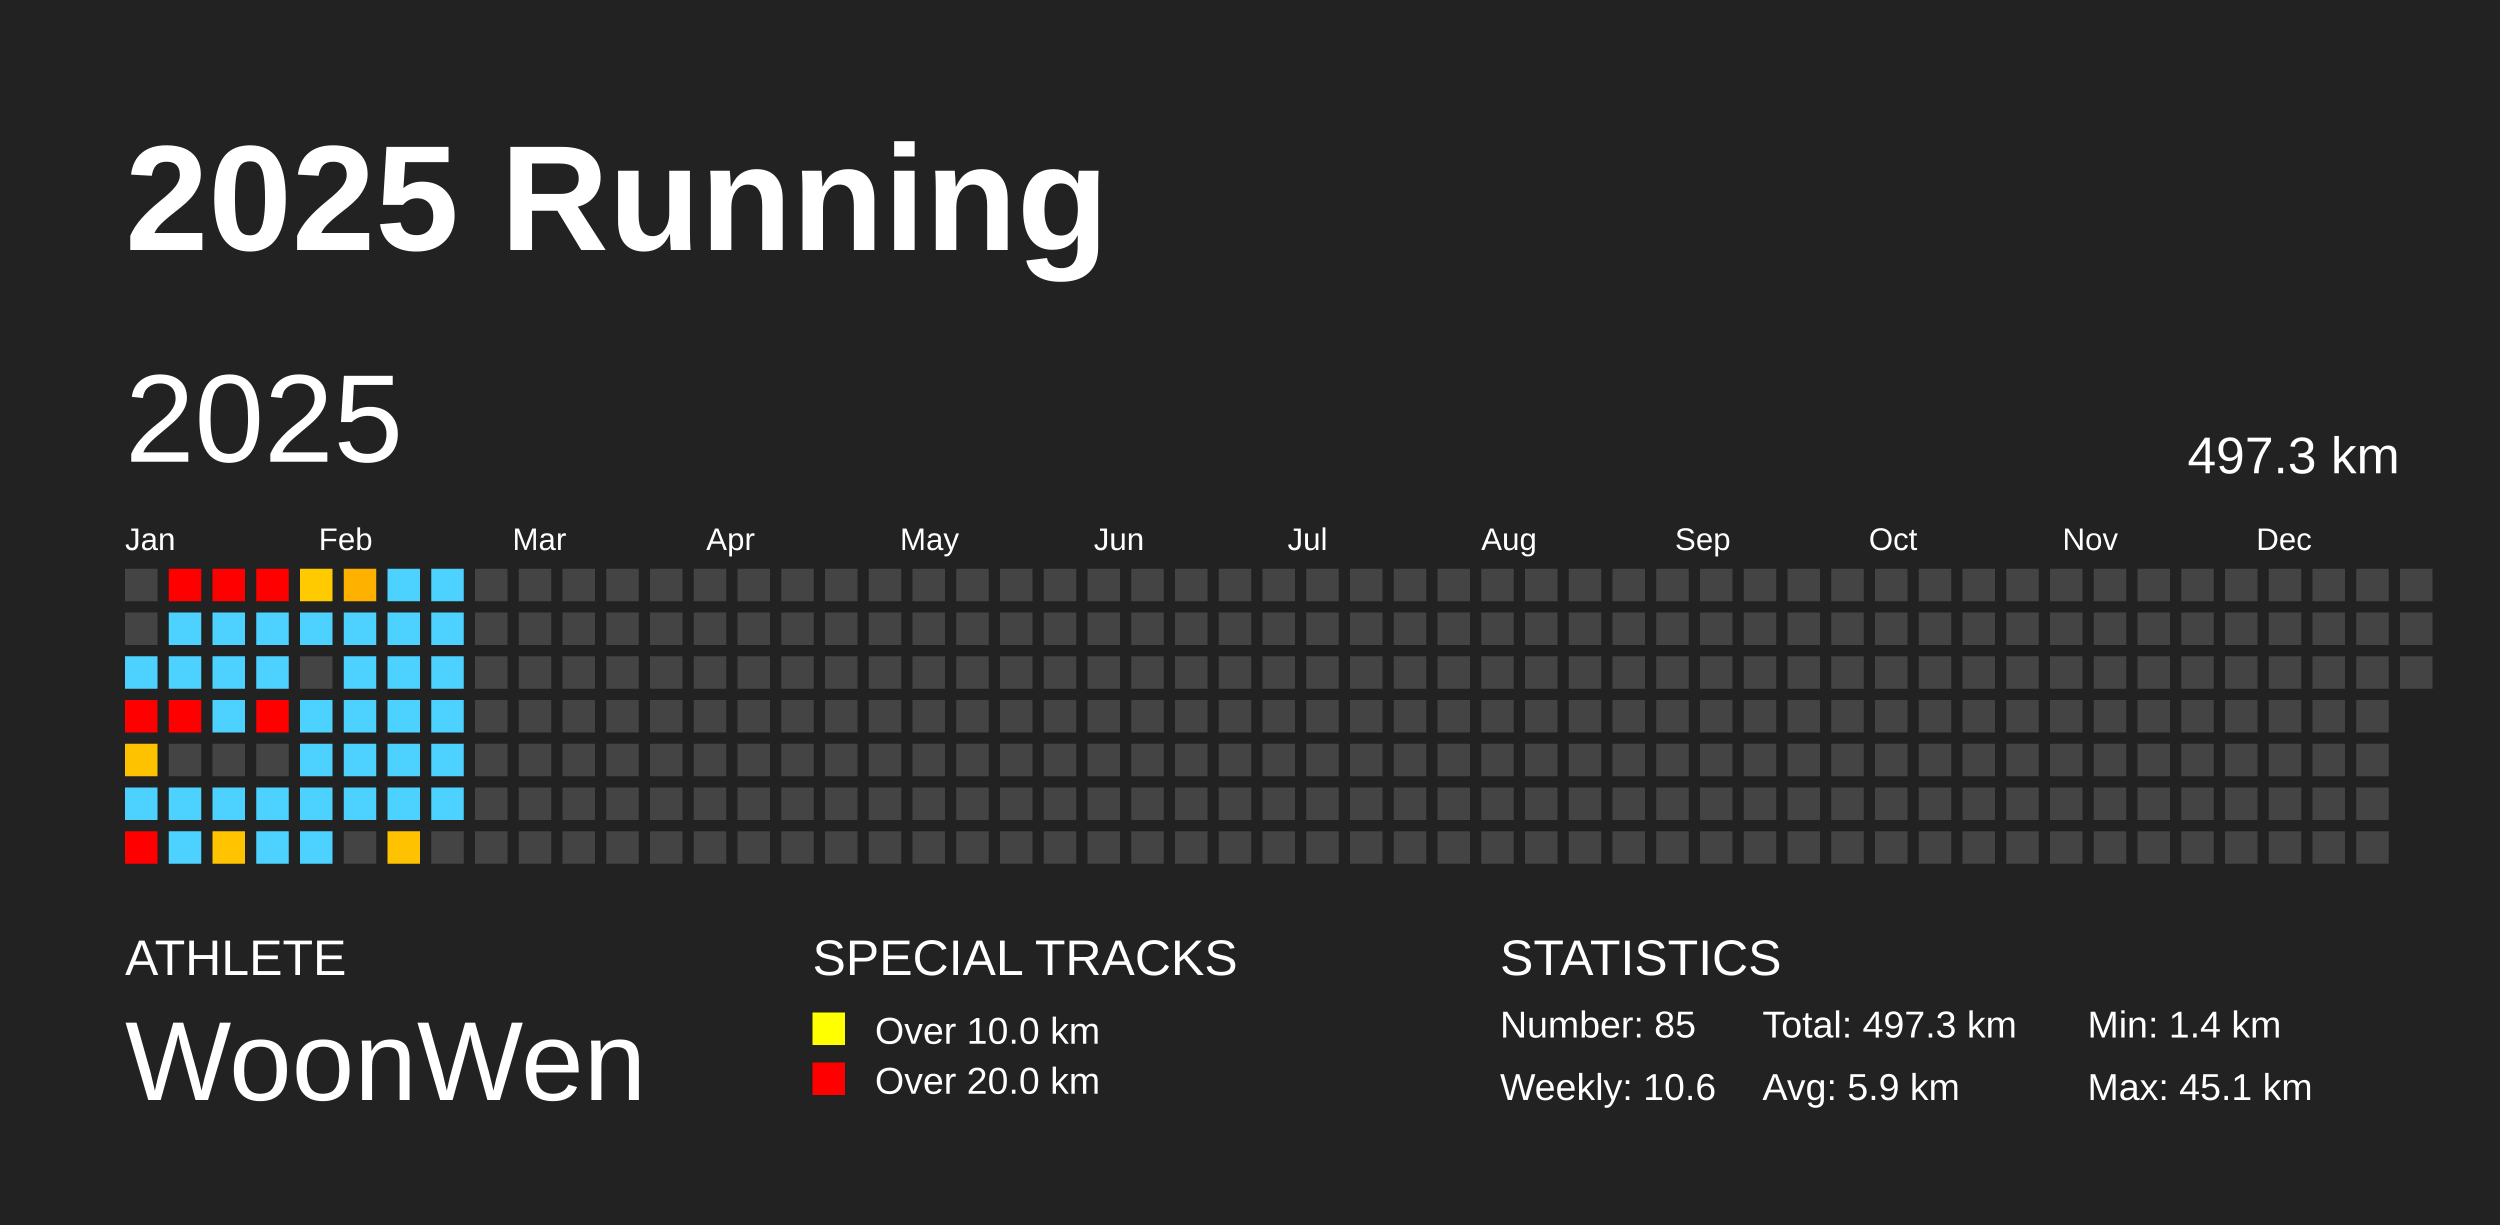
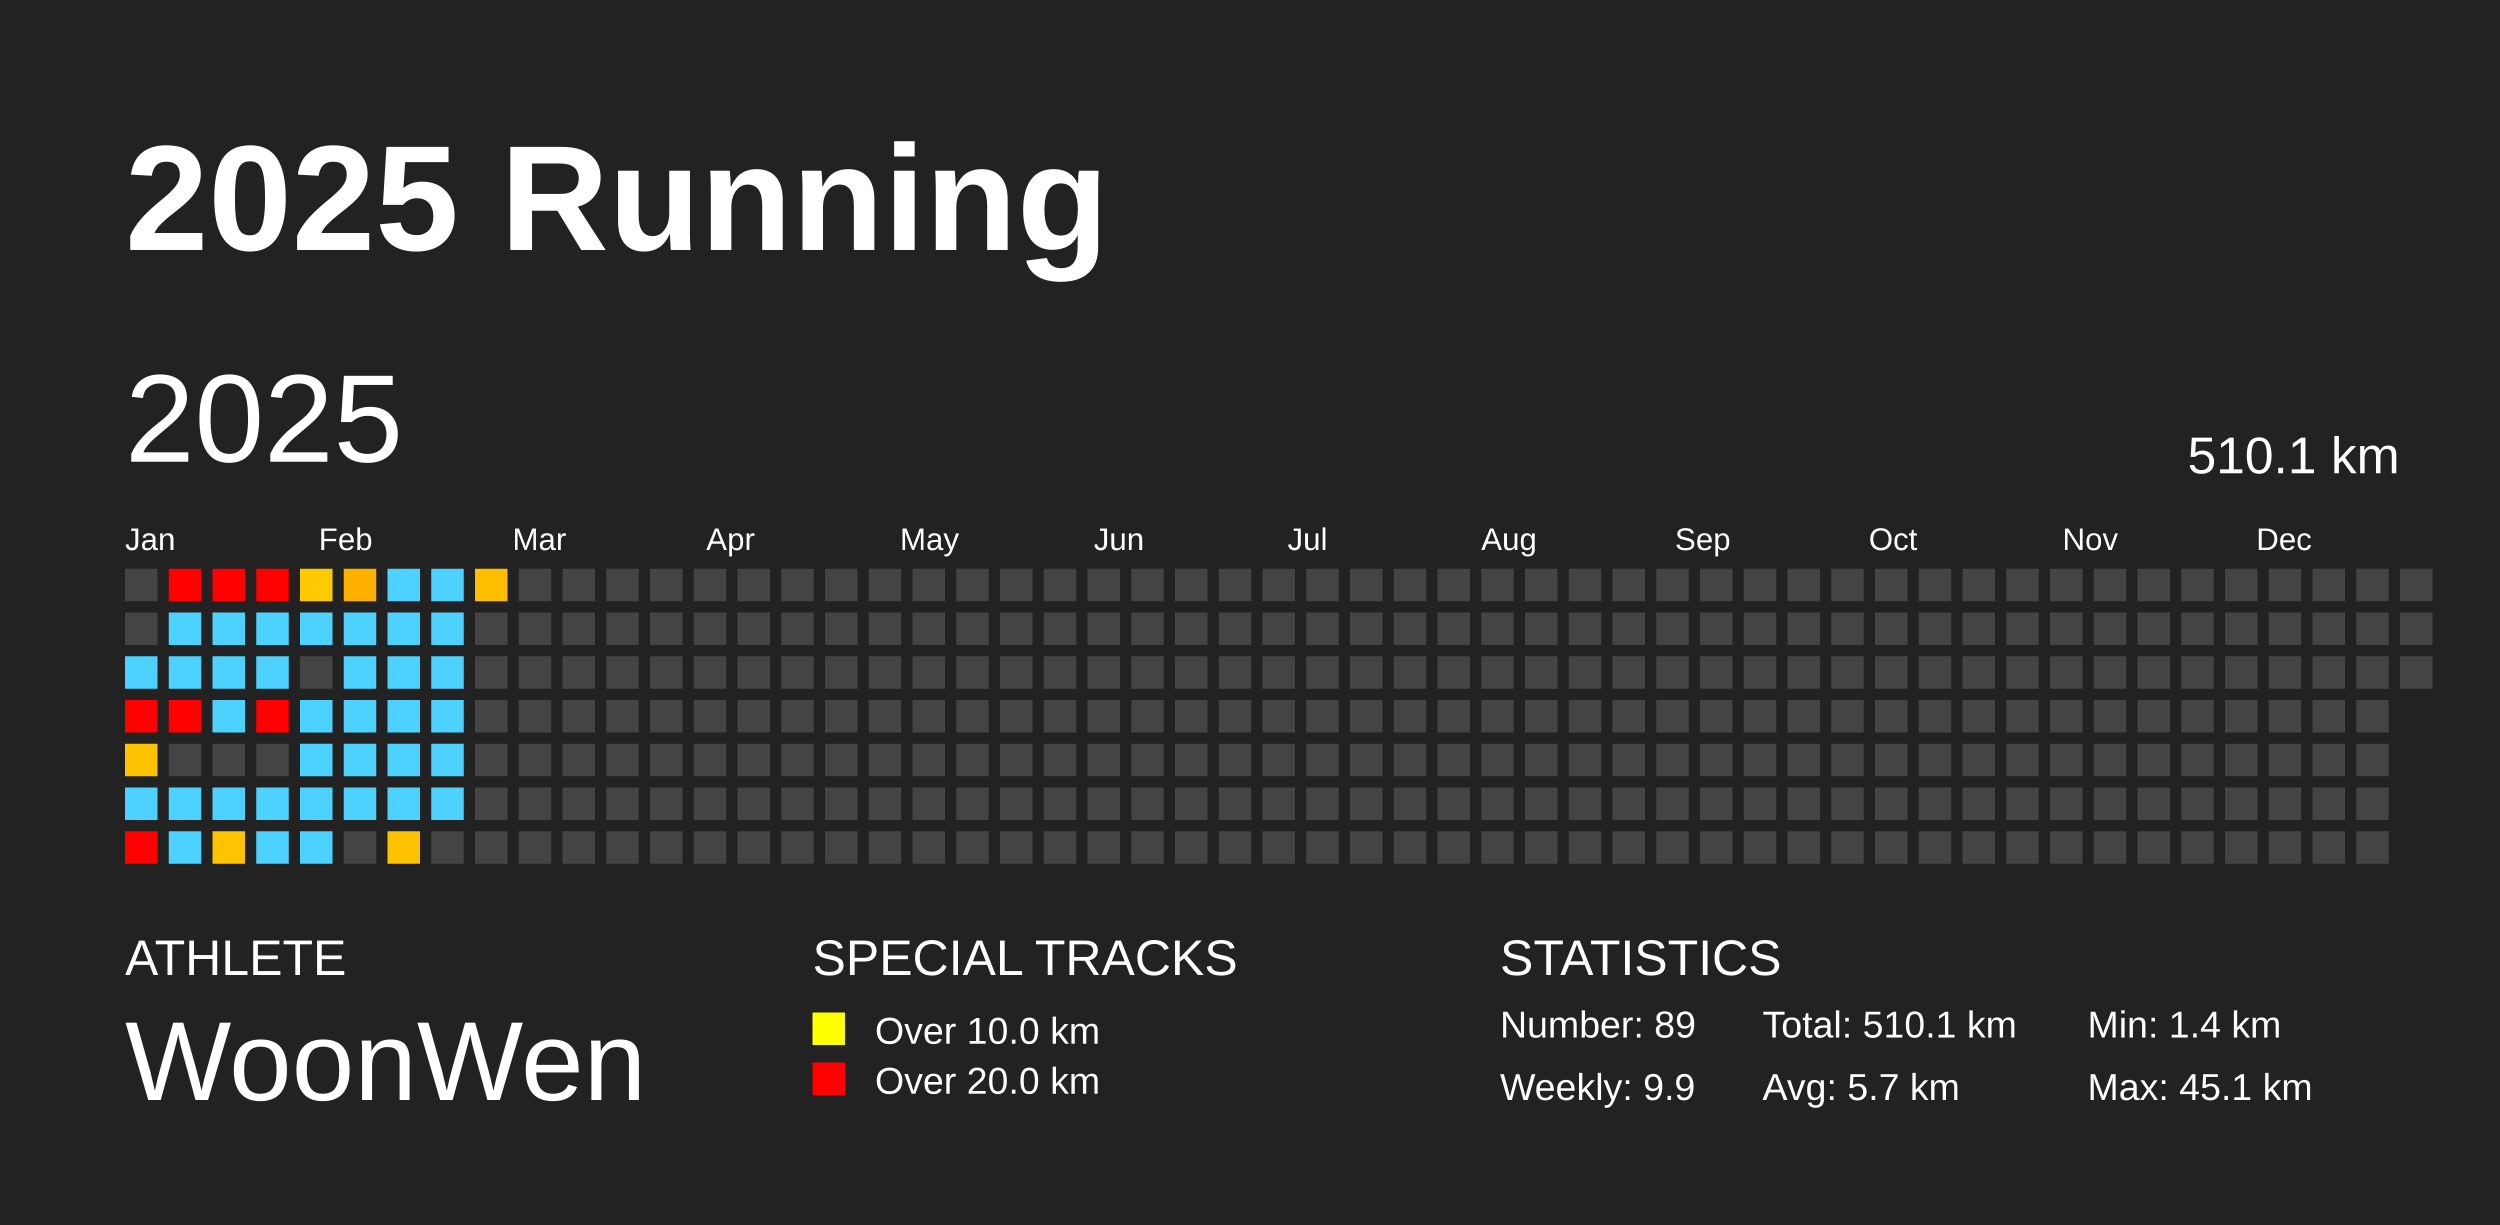
<svg xmlns="http://www.w3.org/2000/svg" baseProfile="full" height="98mm" version="1.1" viewBox="0,0,200,98" width="200mm">
  <defs />
  <rect fill="#222222" height="98" width="200" x="0" y="0" />
  <text fill="#FFFFFF" style="font-size:12px; font-family:Arial; font-weight:bold;" x="10" y="20">2025 Running</text>
  <text fill="#FFFFFF" style="font-size:4px; font-family:Arial" x="10" y="78">ATHLETE</text>
  <text fill="#FFFFFF" style="font-size:9px; font-family:Arial" x="10" y="88">WoonWen</text>
  <text fill="#FFFFFF" style="font-size:4px; font-family:Arial" x="65" y="78">SPECIAL TRACKS</text>
  <rect fill="yellow" height="2.6" width="2.6" x="65" y="81" />
  <text fill="#FFFFFF" style="font-size:3px; font-family:Arial" x="70" y="83.5">Over 10.0 km</text>
  <rect fill="red" height="2.6" width="2.6" x="65" y="85" />
  <text fill="#FFFFFF" style="font-size:3px; font-family:Arial" x="70" y="87.5">Over 20.0 km</text>
  <text fill="#FFFFFF" style="font-size:4px; font-family:Arial" x="120" y="78">STATISTICS</text>
-   <text fill="#FFFFFF" style="font-size:3px; font-family:Arial" x="120" y="83">Number: 85</text>
-   <text fill="#FFFFFF" style="font-size:3px; font-family:Arial" x="120" y="88">Weekly: 10.6</text>
-   <text fill="#FFFFFF" style="font-size:3px; font-family:Arial" x="141" y="83">Total: 497.3 km</text>
-   <text fill="#FFFFFF" style="font-size:3px; font-family:Arial" x="141" y="88">Avg: 5.9 km</text>
+   <text fill="#FFFFFF" style="font-size:3px; font-family:Arial" x="120" y="83">Number: 89</text>
+   <text fill="#FFFFFF" style="font-size:3px; font-family:Arial" x="120" y="88">Weekly: 9.9</text>
+   <text fill="#FFFFFF" style="font-size:3px; font-family:Arial" x="141" y="83">Total: 510.1 km</text>
+   <text fill="#FFFFFF" style="font-size:3px; font-family:Arial" x="141" y="88">Avg: 5.7 km</text>
  <text fill="#FFFFFF" style="font-size:3px; font-family:Arial" x="167" y="83">Min: 1.4 km</text>
  <text fill="#FFFFFF" style="font-size:3px; font-family:Arial" x="167" y="88">Max: 45.1 km</text>
  <text dominant-baseline="hanging" fill="#FFFFFF" style="font-size:10.0px; font-family:Arial;" x="10" y="30">2025</text>
-   <text dominant-baseline="hanging" fill="#FFFFFF" style="font-size:4.125px; font-family:Arial;" x="175" y="35">497.3 km</text>
+   <text dominant-baseline="hanging" fill="#FFFFFF" style="font-size:4.125px; font-family:Arial;" x="175" y="35">510.1 km</text>
  <text fill="#FFFFFF" style="font-size:2.5px; font-family:Arial" x="10.0" y="44">Jan</text>
  <text fill="#FFFFFF" style="font-size:2.5px; font-family:Arial" x="25.5" y="44">Feb</text>
  <text fill="#FFFFFF" style="font-size:2.5px; font-family:Arial" x="41.0" y="44">Mar</text>
  <text fill="#FFFFFF" style="font-size:2.5px; font-family:Arial" x="56.5" y="44">Apr</text>
  <text fill="#FFFFFF" style="font-size:2.5px; font-family:Arial" x="72.0" y="44">May</text>
  <text fill="#FFFFFF" style="font-size:2.5px; font-family:Arial" x="87.5" y="44">Jun</text>
  <text fill="#FFFFFF" style="font-size:2.5px; font-family:Arial" x="103.0" y="44">Jul</text>
  <text fill="#FFFFFF" style="font-size:2.5px; font-family:Arial" x="118.5" y="44">Aug</text>
  <text fill="#FFFFFF" style="font-size:2.5px; font-family:Arial" x="134.0" y="44">Sep</text>
  <text fill="#FFFFFF" style="font-size:2.5px; font-family:Arial" x="149.5" y="44">Oct</text>
  <text fill="#FFFFFF" style="font-size:2.5px; font-family:Arial" x="165.0" y="44">Nov</text>
  <text fill="#FFFFFF" style="font-size:2.5px; font-family:Arial" x="180.5" y="44">Dec</text>
  <rect fill="#444444" height="2.6" width="2.6" x="10.0" y="45.5" />
  <rect fill="#444444" height="2.6" width="2.6" x="10.0" y="49.0" />
  <rect fill="#4dd2ff" height="2.6" width="2.6" x="10.0" y="52.5" />
  <rect fill="red" height="2.6" width="2.6" x="10.0" y="56.0" />
  <rect fill="#ffc200" height="2.6" width="2.6" x="10.0" y="59.5" />
  <rect fill="#4dd2ff" height="2.6" width="2.6" x="10.0" y="63.0" />
  <rect fill="red" height="2.6" width="2.6" x="10.0" y="66.5" />
  <rect fill="red" height="2.6" width="2.6" x="13.5" y="45.5" />
  <rect fill="#4dd2ff" height="2.6" width="2.6" x="13.5" y="49.0" />
  <rect fill="#4dd2ff" height="2.6" width="2.6" x="13.5" y="52.5" />
  <rect fill="red" height="2.6" width="2.6" x="13.5" y="56.0" />
  <rect fill="#444444" height="2.6" width="2.6" x="13.5" y="59.5" />
  <rect fill="#4dd2ff" height="2.6" width="2.6" x="13.5" y="63.0" />
  <rect fill="#4dd2ff" height="2.6" width="2.6" x="13.5" y="66.5" />
  <rect fill="red" height="2.6" width="2.6" x="17.0" y="45.5" />
  <rect fill="#4dd2ff" height="2.6" width="2.6" x="17.0" y="49.0" />
  <rect fill="#4dd2ff" height="2.6" width="2.6" x="17.0" y="52.5" />
  <rect fill="#4dd2ff" height="2.6" width="2.6" x="17.0" y="56.0" />
  <rect fill="#444444" height="2.6" width="2.6" x="17.0" y="59.5" />
  <rect fill="#4dd2ff" height="2.6" width="2.6" x="17.0" y="63.0" />
  <rect fill="#ffc300" height="2.6" width="2.6" x="17.0" y="66.5" />
  <rect fill="red" height="2.6" width="2.6" x="20.5" y="45.5" />
  <rect fill="#4dd2ff" height="2.6" width="2.6" x="20.5" y="49.0" />
  <rect fill="#4dd2ff" height="2.6" width="2.6" x="20.5" y="52.5" />
  <rect fill="red" height="2.6" width="2.6" x="20.5" y="56.0" />
  <rect fill="#444444" height="2.6" width="2.6" x="20.5" y="59.5" />
  <rect fill="#4dd2ff" height="2.6" width="2.6" x="20.5" y="63.0" />
  <rect fill="#4dd2ff" height="2.6" width="2.6" x="20.5" y="66.5" />
  <rect fill="#ffcb00" height="2.6" width="2.6" x="24.0" y="45.5" />
  <rect fill="#4dd2ff" height="2.6" width="2.6" x="24.0" y="49.0" />
  <rect fill="#444444" height="2.6" width="2.6" x="24.0" y="52.5" />
  <rect fill="#4dd2ff" height="2.6" width="2.6" x="24.0" y="56.0" />
  <rect fill="#4dd2ff" height="2.6" width="2.6" x="24.0" y="59.5" />
  <rect fill="#4dd2ff" height="2.6" width="2.6" x="24.0" y="63.0" />
  <rect fill="#4dd2ff" height="2.6" width="2.6" x="24.0" y="66.5" />
  <rect fill="#ffb100" height="2.6" width="2.6" x="27.5" y="45.5" />
  <rect fill="#4dd2ff" height="2.6" width="2.6" x="27.5" y="49.0" />
  <rect fill="#4dd2ff" height="2.6" width="2.6" x="27.5" y="52.5" />
  <rect fill="#4dd2ff" height="2.6" width="2.6" x="27.5" y="56.0" />
  <rect fill="#4dd2ff" height="2.6" width="2.6" x="27.5" y="59.5" />
  <rect fill="#4dd2ff" height="2.6" width="2.6" x="27.5" y="63.0" />
  <rect fill="#444444" height="2.6" width="2.6" x="27.5" y="66.5" />
  <rect fill="#4dd2ff" height="2.6" width="2.6" x="31.0" y="45.5" />
  <rect fill="#4dd2ff" height="2.6" width="2.6" x="31.0" y="49.0" />
  <rect fill="#4dd2ff" height="2.6" width="2.6" x="31.0" y="52.5" />
  <rect fill="#4dd2ff" height="2.6" width="2.6" x="31.0" y="56.0" />
  <rect fill="#4dd2ff" height="2.6" width="2.6" x="31.0" y="59.5" />
  <rect fill="#4dd2ff" height="2.6" width="2.6" x="31.0" y="63.0" />
  <rect fill="#ffc200" height="2.6" width="2.6" x="31.0" y="66.5" />
  <rect fill="#4dd2ff" height="2.6" width="2.6" x="34.5" y="45.5" />
  <rect fill="#4dd2ff" height="2.6" width="2.6" x="34.5" y="49.0" />
  <rect fill="#4dd2ff" height="2.6" width="2.6" x="34.5" y="52.5" />
  <rect fill="#4dd2ff" height="2.6" width="2.6" x="34.5" y="56.0" />
  <rect fill="#4dd2ff" height="2.6" width="2.6" x="34.5" y="59.5" />
  <rect fill="#4dd2ff" height="2.6" width="2.6" x="34.5" y="63.0" />
  <rect fill="#444444" height="2.6" width="2.6" x="34.5" y="66.5" />
-   <rect fill="#444444" height="2.6" width="2.6" x="38.0" y="45.5" />
+   <rect fill="#ffbe00" height="2.6" width="2.6" x="38.0" y="45.5" />
  <rect fill="#444444" height="2.6" width="2.6" x="38.0" y="49.0" />
  <rect fill="#444444" height="2.6" width="2.6" x="38.0" y="52.5" />
  <rect fill="#444444" height="2.6" width="2.6" x="38.0" y="56.0" />
  <rect fill="#444444" height="2.6" width="2.6" x="38.0" y="59.5" />
  <rect fill="#444444" height="2.6" width="2.6" x="38.0" y="63.0" />
  <rect fill="#444444" height="2.6" width="2.6" x="38.0" y="66.5" />
  <rect fill="#444444" height="2.6" width="2.6" x="41.5" y="45.5" />
  <rect fill="#444444" height="2.6" width="2.6" x="41.5" y="49.0" />
  <rect fill="#444444" height="2.6" width="2.6" x="41.5" y="52.5" />
  <rect fill="#444444" height="2.6" width="2.6" x="41.5" y="56.0" />
  <rect fill="#444444" height="2.6" width="2.6" x="41.5" y="59.5" />
  <rect fill="#444444" height="2.6" width="2.6" x="41.5" y="63.0" />
  <rect fill="#444444" height="2.6" width="2.6" x="41.5" y="66.5" />
  <rect fill="#444444" height="2.6" width="2.6" x="45.0" y="45.5" />
  <rect fill="#444444" height="2.6" width="2.6" x="45.0" y="49.0" />
  <rect fill="#444444" height="2.6" width="2.6" x="45.0" y="52.5" />
  <rect fill="#444444" height="2.6" width="2.6" x="45.0" y="56.0" />
  <rect fill="#444444" height="2.6" width="2.6" x="45.0" y="59.5" />
  <rect fill="#444444" height="2.6" width="2.6" x="45.0" y="63.0" />
  <rect fill="#444444" height="2.6" width="2.6" x="45.0" y="66.5" />
  <rect fill="#444444" height="2.6" width="2.6" x="48.5" y="45.5" />
  <rect fill="#444444" height="2.6" width="2.6" x="48.5" y="49.0" />
  <rect fill="#444444" height="2.6" width="2.6" x="48.5" y="52.5" />
  <rect fill="#444444" height="2.6" width="2.6" x="48.5" y="56.0" />
  <rect fill="#444444" height="2.6" width="2.6" x="48.5" y="59.5" />
  <rect fill="#444444" height="2.6" width="2.6" x="48.5" y="63.0" />
  <rect fill="#444444" height="2.6" width="2.6" x="48.5" y="66.5" />
  <rect fill="#444444" height="2.6" width="2.6" x="52.0" y="45.5" />
  <rect fill="#444444" height="2.6" width="2.6" x="52.0" y="49.0" />
  <rect fill="#444444" height="2.6" width="2.6" x="52.0" y="52.5" />
  <rect fill="#444444" height="2.6" width="2.6" x="52.0" y="56.0" />
  <rect fill="#444444" height="2.6" width="2.6" x="52.0" y="59.5" />
  <rect fill="#444444" height="2.6" width="2.6" x="52.0" y="63.0" />
  <rect fill="#444444" height="2.6" width="2.6" x="52.0" y="66.5" />
  <rect fill="#444444" height="2.6" width="2.6" x="55.5" y="45.5" />
  <rect fill="#444444" height="2.6" width="2.6" x="55.5" y="49.0" />
  <rect fill="#444444" height="2.6" width="2.6" x="55.5" y="52.5" />
  <rect fill="#444444" height="2.6" width="2.6" x="55.5" y="56.0" />
  <rect fill="#444444" height="2.6" width="2.6" x="55.5" y="59.5" />
  <rect fill="#444444" height="2.6" width="2.6" x="55.5" y="63.0" />
  <rect fill="#444444" height="2.6" width="2.6" x="55.5" y="66.5" />
  <rect fill="#444444" height="2.6" width="2.6" x="59.0" y="45.5" />
  <rect fill="#444444" height="2.6" width="2.6" x="59.0" y="49.0" />
  <rect fill="#444444" height="2.6" width="2.6" x="59.0" y="52.5" />
  <rect fill="#444444" height="2.6" width="2.6" x="59.0" y="56.0" />
  <rect fill="#444444" height="2.6" width="2.6" x="59.0" y="59.5" />
  <rect fill="#444444" height="2.6" width="2.6" x="59.0" y="63.0" />
  <rect fill="#444444" height="2.6" width="2.6" x="59.0" y="66.5" />
  <rect fill="#444444" height="2.6" width="2.6" x="62.5" y="45.5" />
  <rect fill="#444444" height="2.6" width="2.6" x="62.5" y="49.0" />
  <rect fill="#444444" height="2.6" width="2.6" x="62.5" y="52.5" />
  <rect fill="#444444" height="2.6" width="2.6" x="62.5" y="56.0" />
  <rect fill="#444444" height="2.6" width="2.6" x="62.5" y="59.5" />
  <rect fill="#444444" height="2.6" width="2.6" x="62.5" y="63.0" />
  <rect fill="#444444" height="2.6" width="2.6" x="62.5" y="66.5" />
  <rect fill="#444444" height="2.6" width="2.6" x="66.0" y="45.5" />
  <rect fill="#444444" height="2.6" width="2.6" x="66.0" y="49.0" />
  <rect fill="#444444" height="2.6" width="2.6" x="66.0" y="52.5" />
  <rect fill="#444444" height="2.6" width="2.6" x="66.0" y="56.0" />
  <rect fill="#444444" height="2.6" width="2.6" x="66.0" y="59.5" />
  <rect fill="#444444" height="2.6" width="2.6" x="66.0" y="63.0" />
  <rect fill="#444444" height="2.6" width="2.6" x="66.0" y="66.5" />
  <rect fill="#444444" height="2.6" width="2.6" x="69.5" y="45.5" />
  <rect fill="#444444" height="2.6" width="2.6" x="69.5" y="49.0" />
  <rect fill="#444444" height="2.6" width="2.6" x="69.5" y="52.5" />
  <rect fill="#444444" height="2.6" width="2.6" x="69.5" y="56.0" />
  <rect fill="#444444" height="2.6" width="2.6" x="69.5" y="59.5" />
  <rect fill="#444444" height="2.6" width="2.6" x="69.5" y="63.0" />
  <rect fill="#444444" height="2.6" width="2.6" x="69.5" y="66.5" />
  <rect fill="#444444" height="2.6" width="2.6" x="73.0" y="45.5" />
  <rect fill="#444444" height="2.6" width="2.6" x="73.0" y="49.0" />
  <rect fill="#444444" height="2.6" width="2.6" x="73.0" y="52.5" />
  <rect fill="#444444" height="2.6" width="2.6" x="73.0" y="56.0" />
  <rect fill="#444444" height="2.6" width="2.6" x="73.0" y="59.5" />
  <rect fill="#444444" height="2.6" width="2.6" x="73.0" y="63.0" />
  <rect fill="#444444" height="2.6" width="2.6" x="73.0" y="66.5" />
  <rect fill="#444444" height="2.6" width="2.6" x="76.5" y="45.5" />
  <rect fill="#444444" height="2.6" width="2.6" x="76.5" y="49.0" />
  <rect fill="#444444" height="2.6" width="2.6" x="76.5" y="52.5" />
  <rect fill="#444444" height="2.6" width="2.6" x="76.5" y="56.0" />
  <rect fill="#444444" height="2.6" width="2.6" x="76.5" y="59.5" />
  <rect fill="#444444" height="2.6" width="2.6" x="76.5" y="63.0" />
  <rect fill="#444444" height="2.6" width="2.6" x="76.5" y="66.5" />
  <rect fill="#444444" height="2.6" width="2.6" x="80.0" y="45.5" />
  <rect fill="#444444" height="2.6" width="2.6" x="80.0" y="49.0" />
  <rect fill="#444444" height="2.6" width="2.6" x="80.0" y="52.5" />
  <rect fill="#444444" height="2.6" width="2.6" x="80.0" y="56.0" />
  <rect fill="#444444" height="2.6" width="2.6" x="80.0" y="59.5" />
  <rect fill="#444444" height="2.6" width="2.6" x="80.0" y="63.0" />
  <rect fill="#444444" height="2.6" width="2.6" x="80.0" y="66.5" />
  <rect fill="#444444" height="2.6" width="2.6" x="83.5" y="45.5" />
  <rect fill="#444444" height="2.6" width="2.6" x="83.5" y="49.0" />
  <rect fill="#444444" height="2.6" width="2.6" x="83.5" y="52.5" />
  <rect fill="#444444" height="2.6" width="2.6" x="83.5" y="56.0" />
  <rect fill="#444444" height="2.6" width="2.6" x="83.5" y="59.5" />
  <rect fill="#444444" height="2.6" width="2.6" x="83.5" y="63.0" />
  <rect fill="#444444" height="2.6" width="2.6" x="83.5" y="66.5" />
  <rect fill="#444444" height="2.6" width="2.6" x="87.0" y="45.5" />
  <rect fill="#444444" height="2.6" width="2.6" x="87.0" y="49.0" />
  <rect fill="#444444" height="2.6" width="2.6" x="87.0" y="52.5" />
  <rect fill="#444444" height="2.6" width="2.6" x="87.0" y="56.0" />
  <rect fill="#444444" height="2.6" width="2.6" x="87.0" y="59.5" />
  <rect fill="#444444" height="2.6" width="2.6" x="87.0" y="63.0" />
  <rect fill="#444444" height="2.6" width="2.6" x="87.0" y="66.5" />
  <rect fill="#444444" height="2.6" width="2.6" x="90.5" y="45.5" />
  <rect fill="#444444" height="2.6" width="2.6" x="90.5" y="49.0" />
  <rect fill="#444444" height="2.6" width="2.6" x="90.5" y="52.5" />
  <rect fill="#444444" height="2.6" width="2.6" x="90.5" y="56.0" />
  <rect fill="#444444" height="2.6" width="2.6" x="90.5" y="59.5" />
  <rect fill="#444444" height="2.6" width="2.6" x="90.5" y="63.0" />
  <rect fill="#444444" height="2.6" width="2.6" x="90.5" y="66.5" />
  <rect fill="#444444" height="2.6" width="2.6" x="94.0" y="45.5" />
  <rect fill="#444444" height="2.6" width="2.6" x="94.0" y="49.0" />
  <rect fill="#444444" height="2.6" width="2.6" x="94.0" y="52.5" />
  <rect fill="#444444" height="2.6" width="2.6" x="94.0" y="56.0" />
  <rect fill="#444444" height="2.6" width="2.6" x="94.0" y="59.5" />
  <rect fill="#444444" height="2.6" width="2.6" x="94.0" y="63.0" />
  <rect fill="#444444" height="2.6" width="2.6" x="94.0" y="66.5" />
  <rect fill="#444444" height="2.6" width="2.6" x="97.5" y="45.5" />
  <rect fill="#444444" height="2.6" width="2.6" x="97.5" y="49.0" />
  <rect fill="#444444" height="2.6" width="2.6" x="97.5" y="52.5" />
  <rect fill="#444444" height="2.6" width="2.6" x="97.5" y="56.0" />
  <rect fill="#444444" height="2.6" width="2.6" x="97.5" y="59.5" />
  <rect fill="#444444" height="2.6" width="2.6" x="97.5" y="63.0" />
  <rect fill="#444444" height="2.6" width="2.6" x="97.5" y="66.5" />
  <rect fill="#444444" height="2.6" width="2.6" x="101.0" y="45.5" />
  <rect fill="#444444" height="2.6" width="2.6" x="101.0" y="49.0" />
  <rect fill="#444444" height="2.6" width="2.6" x="101.0" y="52.5" />
  <rect fill="#444444" height="2.6" width="2.6" x="101.0" y="56.0" />
  <rect fill="#444444" height="2.6" width="2.6" x="101.0" y="59.5" />
  <rect fill="#444444" height="2.6" width="2.6" x="101.0" y="63.0" />
  <rect fill="#444444" height="2.6" width="2.6" x="101.0" y="66.5" />
  <rect fill="#444444" height="2.6" width="2.6" x="104.5" y="45.5" />
  <rect fill="#444444" height="2.6" width="2.6" x="104.5" y="49.0" />
  <rect fill="#444444" height="2.6" width="2.6" x="104.5" y="52.5" />
  <rect fill="#444444" height="2.6" width="2.6" x="104.5" y="56.0" />
  <rect fill="#444444" height="2.6" width="2.6" x="104.5" y="59.5" />
  <rect fill="#444444" height="2.6" width="2.6" x="104.5" y="63.0" />
  <rect fill="#444444" height="2.6" width="2.6" x="104.5" y="66.5" />
  <rect fill="#444444" height="2.6" width="2.6" x="108.0" y="45.5" />
  <rect fill="#444444" height="2.6" width="2.6" x="108.0" y="49.0" />
  <rect fill="#444444" height="2.6" width="2.6" x="108.0" y="52.5" />
  <rect fill="#444444" height="2.6" width="2.6" x="108.0" y="56.0" />
  <rect fill="#444444" height="2.6" width="2.6" x="108.0" y="59.5" />
  <rect fill="#444444" height="2.6" width="2.6" x="108.0" y="63.0" />
  <rect fill="#444444" height="2.6" width="2.6" x="108.0" y="66.5" />
  <rect fill="#444444" height="2.6" width="2.6" x="111.5" y="45.5" />
  <rect fill="#444444" height="2.6" width="2.6" x="111.5" y="49.0" />
  <rect fill="#444444" height="2.6" width="2.6" x="111.5" y="52.5" />
  <rect fill="#444444" height="2.6" width="2.6" x="111.5" y="56.0" />
  <rect fill="#444444" height="2.6" width="2.6" x="111.5" y="59.5" />
  <rect fill="#444444" height="2.6" width="2.6" x="111.5" y="63.0" />
  <rect fill="#444444" height="2.6" width="2.6" x="111.5" y="66.5" />
  <rect fill="#444444" height="2.6" width="2.6" x="115.0" y="45.5" />
  <rect fill="#444444" height="2.6" width="2.6" x="115.0" y="49.0" />
  <rect fill="#444444" height="2.6" width="2.6" x="115.0" y="52.5" />
  <rect fill="#444444" height="2.6" width="2.6" x="115.0" y="56.0" />
  <rect fill="#444444" height="2.6" width="2.6" x="115.0" y="59.5" />
  <rect fill="#444444" height="2.6" width="2.6" x="115.0" y="63.0" />
  <rect fill="#444444" height="2.6" width="2.6" x="115.0" y="66.5" />
  <rect fill="#444444" height="2.6" width="2.6" x="118.5" y="45.5" />
  <rect fill="#444444" height="2.6" width="2.6" x="118.5" y="49.0" />
  <rect fill="#444444" height="2.6" width="2.6" x="118.5" y="52.5" />
  <rect fill="#444444" height="2.6" width="2.6" x="118.5" y="56.0" />
  <rect fill="#444444" height="2.6" width="2.6" x="118.5" y="59.5" />
  <rect fill="#444444" height="2.6" width="2.6" x="118.5" y="63.0" />
  <rect fill="#444444" height="2.6" width="2.6" x="118.5" y="66.5" />
  <rect fill="#444444" height="2.6" width="2.6" x="122.0" y="45.5" />
  <rect fill="#444444" height="2.6" width="2.6" x="122.0" y="49.0" />
  <rect fill="#444444" height="2.6" width="2.6" x="122.0" y="52.5" />
  <rect fill="#444444" height="2.6" width="2.6" x="122.0" y="56.0" />
  <rect fill="#444444" height="2.6" width="2.6" x="122.0" y="59.5" />
  <rect fill="#444444" height="2.6" width="2.6" x="122.0" y="63.0" />
  <rect fill="#444444" height="2.6" width="2.6" x="122.0" y="66.5" />
  <rect fill="#444444" height="2.6" width="2.6" x="125.5" y="45.5" />
  <rect fill="#444444" height="2.6" width="2.6" x="125.5" y="49.0" />
  <rect fill="#444444" height="2.6" width="2.6" x="125.5" y="52.5" />
  <rect fill="#444444" height="2.6" width="2.6" x="125.5" y="56.0" />
  <rect fill="#444444" height="2.6" width="2.6" x="125.5" y="59.5" />
  <rect fill="#444444" height="2.6" width="2.6" x="125.5" y="63.0" />
  <rect fill="#444444" height="2.6" width="2.6" x="125.5" y="66.5" />
  <rect fill="#444444" height="2.6" width="2.6" x="129.0" y="45.5" />
  <rect fill="#444444" height="2.6" width="2.6" x="129.0" y="49.0" />
  <rect fill="#444444" height="2.6" width="2.6" x="129.0" y="52.5" />
  <rect fill="#444444" height="2.6" width="2.6" x="129.0" y="56.0" />
  <rect fill="#444444" height="2.6" width="2.6" x="129.0" y="59.5" />
  <rect fill="#444444" height="2.6" width="2.6" x="129.0" y="63.0" />
  <rect fill="#444444" height="2.6" width="2.6" x="129.0" y="66.5" />
  <rect fill="#444444" height="2.6" width="2.6" x="132.5" y="45.5" />
  <rect fill="#444444" height="2.6" width="2.6" x="132.5" y="49.0" />
  <rect fill="#444444" height="2.6" width="2.6" x="132.5" y="52.5" />
  <rect fill="#444444" height="2.6" width="2.6" x="132.5" y="56.0" />
  <rect fill="#444444" height="2.6" width="2.6" x="132.5" y="59.5" />
  <rect fill="#444444" height="2.6" width="2.6" x="132.5" y="63.0" />
  <rect fill="#444444" height="2.6" width="2.6" x="132.5" y="66.5" />
  <rect fill="#444444" height="2.6" width="2.6" x="136.0" y="45.5" />
  <rect fill="#444444" height="2.6" width="2.6" x="136.0" y="49.0" />
  <rect fill="#444444" height="2.6" width="2.6" x="136.0" y="52.5" />
  <rect fill="#444444" height="2.6" width="2.6" x="136.0" y="56.0" />
  <rect fill="#444444" height="2.6" width="2.6" x="136.0" y="59.5" />
  <rect fill="#444444" height="2.6" width="2.6" x="136.0" y="63.0" />
  <rect fill="#444444" height="2.6" width="2.6" x="136.0" y="66.5" />
  <rect fill="#444444" height="2.6" width="2.6" x="139.5" y="45.5" />
  <rect fill="#444444" height="2.6" width="2.6" x="139.5" y="49.0" />
  <rect fill="#444444" height="2.6" width="2.6" x="139.5" y="52.5" />
  <rect fill="#444444" height="2.6" width="2.6" x="139.5" y="56.0" />
  <rect fill="#444444" height="2.6" width="2.6" x="139.5" y="59.5" />
  <rect fill="#444444" height="2.6" width="2.6" x="139.5" y="63.0" />
  <rect fill="#444444" height="2.6" width="2.6" x="139.5" y="66.5" />
  <rect fill="#444444" height="2.6" width="2.6" x="143.0" y="45.5" />
  <rect fill="#444444" height="2.6" width="2.6" x="143.0" y="49.0" />
  <rect fill="#444444" height="2.6" width="2.6" x="143.0" y="52.5" />
  <rect fill="#444444" height="2.6" width="2.6" x="143.0" y="56.0" />
  <rect fill="#444444" height="2.6" width="2.6" x="143.0" y="59.5" />
  <rect fill="#444444" height="2.6" width="2.6" x="143.0" y="63.0" />
  <rect fill="#444444" height="2.6" width="2.6" x="143.0" y="66.5" />
  <rect fill="#444444" height="2.6" width="2.6" x="146.5" y="45.5" />
  <rect fill="#444444" height="2.6" width="2.6" x="146.5" y="49.0" />
  <rect fill="#444444" height="2.6" width="2.6" x="146.5" y="52.5" />
  <rect fill="#444444" height="2.6" width="2.6" x="146.5" y="56.0" />
  <rect fill="#444444" height="2.6" width="2.6" x="146.5" y="59.5" />
  <rect fill="#444444" height="2.6" width="2.6" x="146.5" y="63.0" />
  <rect fill="#444444" height="2.6" width="2.6" x="146.5" y="66.5" />
  <rect fill="#444444" height="2.6" width="2.6" x="150.0" y="45.5" />
  <rect fill="#444444" height="2.6" width="2.6" x="150.0" y="49.0" />
  <rect fill="#444444" height="2.6" width="2.6" x="150.0" y="52.5" />
  <rect fill="#444444" height="2.6" width="2.6" x="150.0" y="56.0" />
  <rect fill="#444444" height="2.6" width="2.6" x="150.0" y="59.5" />
  <rect fill="#444444" height="2.6" width="2.6" x="150.0" y="63.0" />
  <rect fill="#444444" height="2.6" width="2.6" x="150.0" y="66.5" />
  <rect fill="#444444" height="2.6" width="2.6" x="153.5" y="45.5" />
  <rect fill="#444444" height="2.6" width="2.6" x="153.5" y="49.0" />
  <rect fill="#444444" height="2.6" width="2.6" x="153.5" y="52.5" />
  <rect fill="#444444" height="2.6" width="2.6" x="153.5" y="56.0" />
  <rect fill="#444444" height="2.6" width="2.6" x="153.5" y="59.5" />
  <rect fill="#444444" height="2.6" width="2.6" x="153.5" y="63.0" />
  <rect fill="#444444" height="2.6" width="2.6" x="153.5" y="66.5" />
  <rect fill="#444444" height="2.6" width="2.6" x="157.0" y="45.5" />
  <rect fill="#444444" height="2.6" width="2.6" x="157.0" y="49.0" />
  <rect fill="#444444" height="2.6" width="2.6" x="157.0" y="52.5" />
  <rect fill="#444444" height="2.6" width="2.6" x="157.0" y="56.0" />
  <rect fill="#444444" height="2.6" width="2.6" x="157.0" y="59.5" />
  <rect fill="#444444" height="2.6" width="2.6" x="157.0" y="63.0" />
  <rect fill="#444444" height="2.6" width="2.6" x="157.0" y="66.5" />
  <rect fill="#444444" height="2.6" width="2.6" x="160.5" y="45.5" />
  <rect fill="#444444" height="2.6" width="2.6" x="160.5" y="49.0" />
  <rect fill="#444444" height="2.6" width="2.6" x="160.5" y="52.5" />
  <rect fill="#444444" height="2.6" width="2.6" x="160.5" y="56.0" />
  <rect fill="#444444" height="2.6" width="2.6" x="160.5" y="59.5" />
  <rect fill="#444444" height="2.6" width="2.6" x="160.5" y="63.0" />
  <rect fill="#444444" height="2.6" width="2.6" x="160.5" y="66.5" />
  <rect fill="#444444" height="2.6" width="2.6" x="164.0" y="45.5" />
  <rect fill="#444444" height="2.6" width="2.6" x="164.0" y="49.0" />
  <rect fill="#444444" height="2.6" width="2.6" x="164.0" y="52.5" />
  <rect fill="#444444" height="2.6" width="2.6" x="164.0" y="56.0" />
  <rect fill="#444444" height="2.6" width="2.6" x="164.0" y="59.5" />
  <rect fill="#444444" height="2.6" width="2.6" x="164.0" y="63.0" />
  <rect fill="#444444" height="2.6" width="2.6" x="164.0" y="66.5" />
  <rect fill="#444444" height="2.6" width="2.6" x="167.5" y="45.5" />
  <rect fill="#444444" height="2.6" width="2.6" x="167.5" y="49.0" />
  <rect fill="#444444" height="2.6" width="2.6" x="167.5" y="52.5" />
  <rect fill="#444444" height="2.6" width="2.6" x="167.5" y="56.0" />
  <rect fill="#444444" height="2.6" width="2.6" x="167.5" y="59.5" />
  <rect fill="#444444" height="2.6" width="2.6" x="167.5" y="63.0" />
  <rect fill="#444444" height="2.6" width="2.6" x="167.5" y="66.5" />
  <rect fill="#444444" height="2.6" width="2.6" x="171.0" y="45.5" />
  <rect fill="#444444" height="2.6" width="2.6" x="171.0" y="49.0" />
  <rect fill="#444444" height="2.6" width="2.6" x="171.0" y="52.5" />
  <rect fill="#444444" height="2.6" width="2.6" x="171.0" y="56.0" />
  <rect fill="#444444" height="2.6" width="2.6" x="171.0" y="59.5" />
  <rect fill="#444444" height="2.6" width="2.6" x="171.0" y="63.0" />
  <rect fill="#444444" height="2.6" width="2.6" x="171.0" y="66.5" />
  <rect fill="#444444" height="2.6" width="2.6" x="174.5" y="45.5" />
  <rect fill="#444444" height="2.6" width="2.6" x="174.5" y="49.0" />
  <rect fill="#444444" height="2.6" width="2.6" x="174.5" y="52.5" />
  <rect fill="#444444" height="2.6" width="2.6" x="174.5" y="56.0" />
  <rect fill="#444444" height="2.6" width="2.6" x="174.5" y="59.5" />
  <rect fill="#444444" height="2.6" width="2.6" x="174.5" y="63.0" />
  <rect fill="#444444" height="2.6" width="2.6" x="174.5" y="66.5" />
  <rect fill="#444444" height="2.6" width="2.6" x="178.0" y="45.5" />
  <rect fill="#444444" height="2.6" width="2.6" x="178.0" y="49.0" />
  <rect fill="#444444" height="2.6" width="2.6" x="178.0" y="52.5" />
  <rect fill="#444444" height="2.6" width="2.6" x="178.0" y="56.0" />
  <rect fill="#444444" height="2.6" width="2.6" x="178.0" y="59.5" />
  <rect fill="#444444" height="2.6" width="2.6" x="178.0" y="63.0" />
  <rect fill="#444444" height="2.6" width="2.6" x="178.0" y="66.5" />
  <rect fill="#444444" height="2.6" width="2.6" x="181.5" y="45.5" />
  <rect fill="#444444" height="2.6" width="2.6" x="181.5" y="49.0" />
  <rect fill="#444444" height="2.6" width="2.6" x="181.5" y="52.5" />
  <rect fill="#444444" height="2.6" width="2.6" x="181.5" y="56.0" />
  <rect fill="#444444" height="2.6" width="2.6" x="181.5" y="59.5" />
  <rect fill="#444444" height="2.6" width="2.6" x="181.5" y="63.0" />
  <rect fill="#444444" height="2.6" width="2.6" x="181.5" y="66.5" />
  <rect fill="#444444" height="2.6" width="2.6" x="185.0" y="45.5" />
  <rect fill="#444444" height="2.6" width="2.6" x="185.0" y="49.0" />
  <rect fill="#444444" height="2.6" width="2.6" x="185.0" y="52.5" />
  <rect fill="#444444" height="2.6" width="2.6" x="185.0" y="56.0" />
  <rect fill="#444444" height="2.6" width="2.6" x="185.0" y="59.5" />
  <rect fill="#444444" height="2.6" width="2.6" x="185.0" y="63.0" />
  <rect fill="#444444" height="2.6" width="2.6" x="185.0" y="66.5" />
  <rect fill="#444444" height="2.6" width="2.6" x="188.5" y="45.5" />
  <rect fill="#444444" height="2.6" width="2.6" x="188.5" y="49.0" />
  <rect fill="#444444" height="2.6" width="2.6" x="188.5" y="52.5" />
  <rect fill="#444444" height="2.6" width="2.6" x="188.5" y="56.0" />
  <rect fill="#444444" height="2.6" width="2.6" x="188.5" y="59.5" />
  <rect fill="#444444" height="2.6" width="2.6" x="188.5" y="63.0" />
  <rect fill="#444444" height="2.6" width="2.6" x="188.5" y="66.5" />
  <rect fill="#444444" height="2.6" width="2.6" x="192.0" y="45.5" />
  <rect fill="#444444" height="2.6" width="2.6" x="192.0" y="49.0" />
  <rect fill="#444444" height="2.6" width="2.6" x="192.0" y="52.5" />
</svg>
